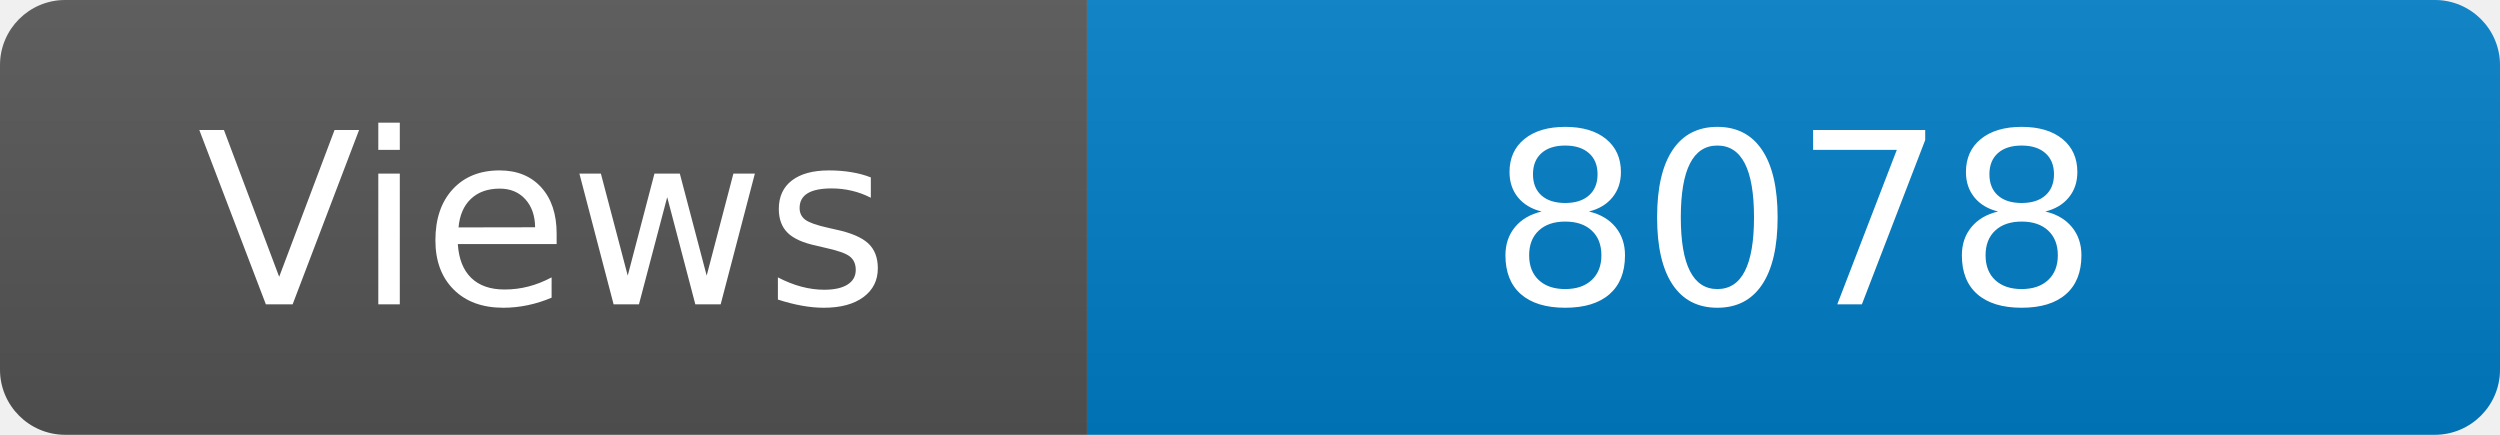
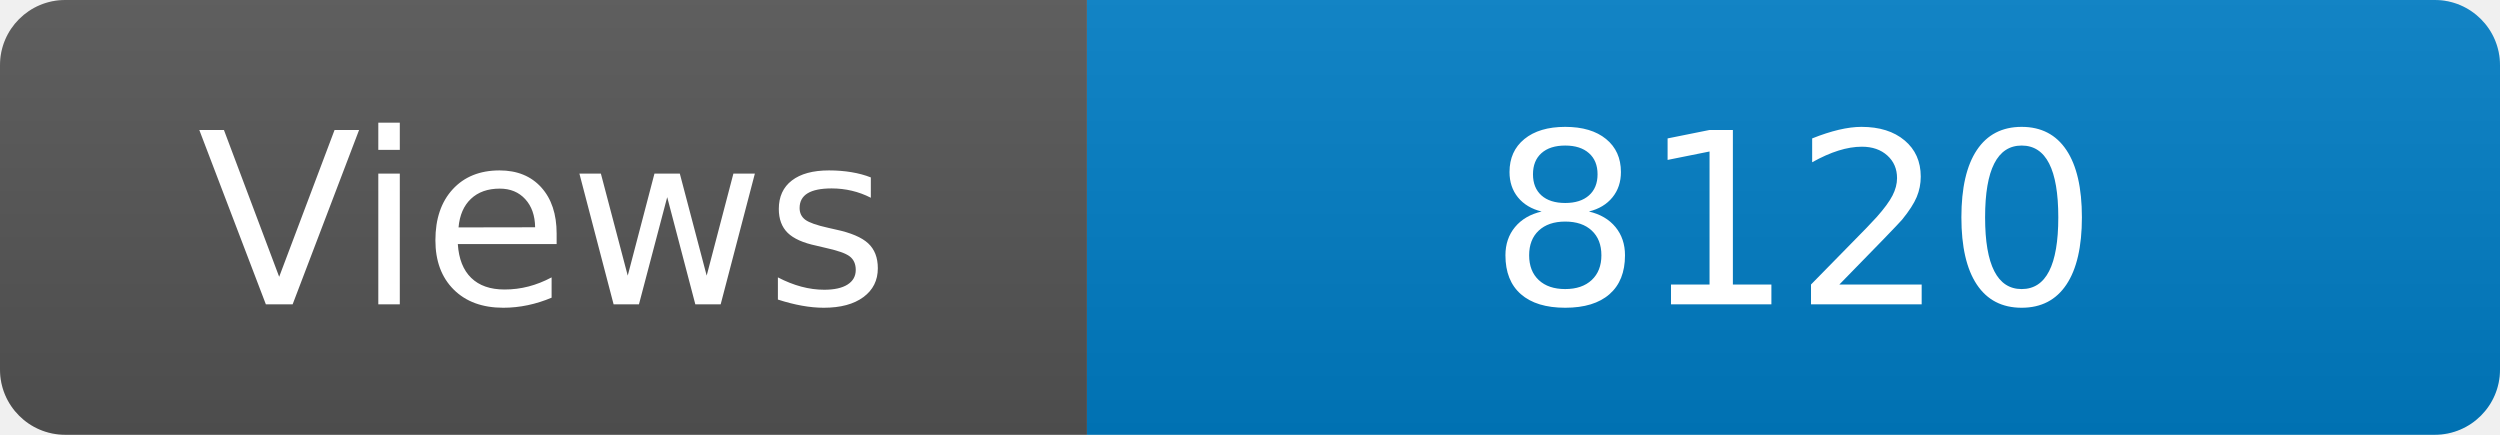
<svg xmlns="http://www.w3.org/2000/svg" width="115" height="20" role="img" aria-label="Maintained?: yes">
  <linearGradient id="s" x2="0" y2="100%">
    <stop offset="0" stop-color="#bbb" stop-opacity=".1" />
    <stop offset="1" stop-opacity=".1" />
  </linearGradient>
  <clipPath id="r">
    <rect width="115" height="20" rx="3" fill="#fff" />
  </clipPath>
  <g clip-path="url(#r)">
    <rect width="50" height="20" fill="#555" />
    <rect x="50" width="160" height="20" fill="#007ec6" />
    <rect width="115" height="20" fill="url(#s)" />
  </g>
  <g fill="#fff" text-anchor="middle" font-family="Verdana,Geneva,DejaVu Sans,sans-serif" font-size="110">
    <text x="250" y="140" transform="scale(.1)" fill="#fff">Views</text>
-     <text x="825" y="140" transform="scale(.1)" fill="#fff">8078</text>
+     <text x="825" y="140" transform="scale(.1)" fill="#fff">8120</text>
  </g>
</svg>
